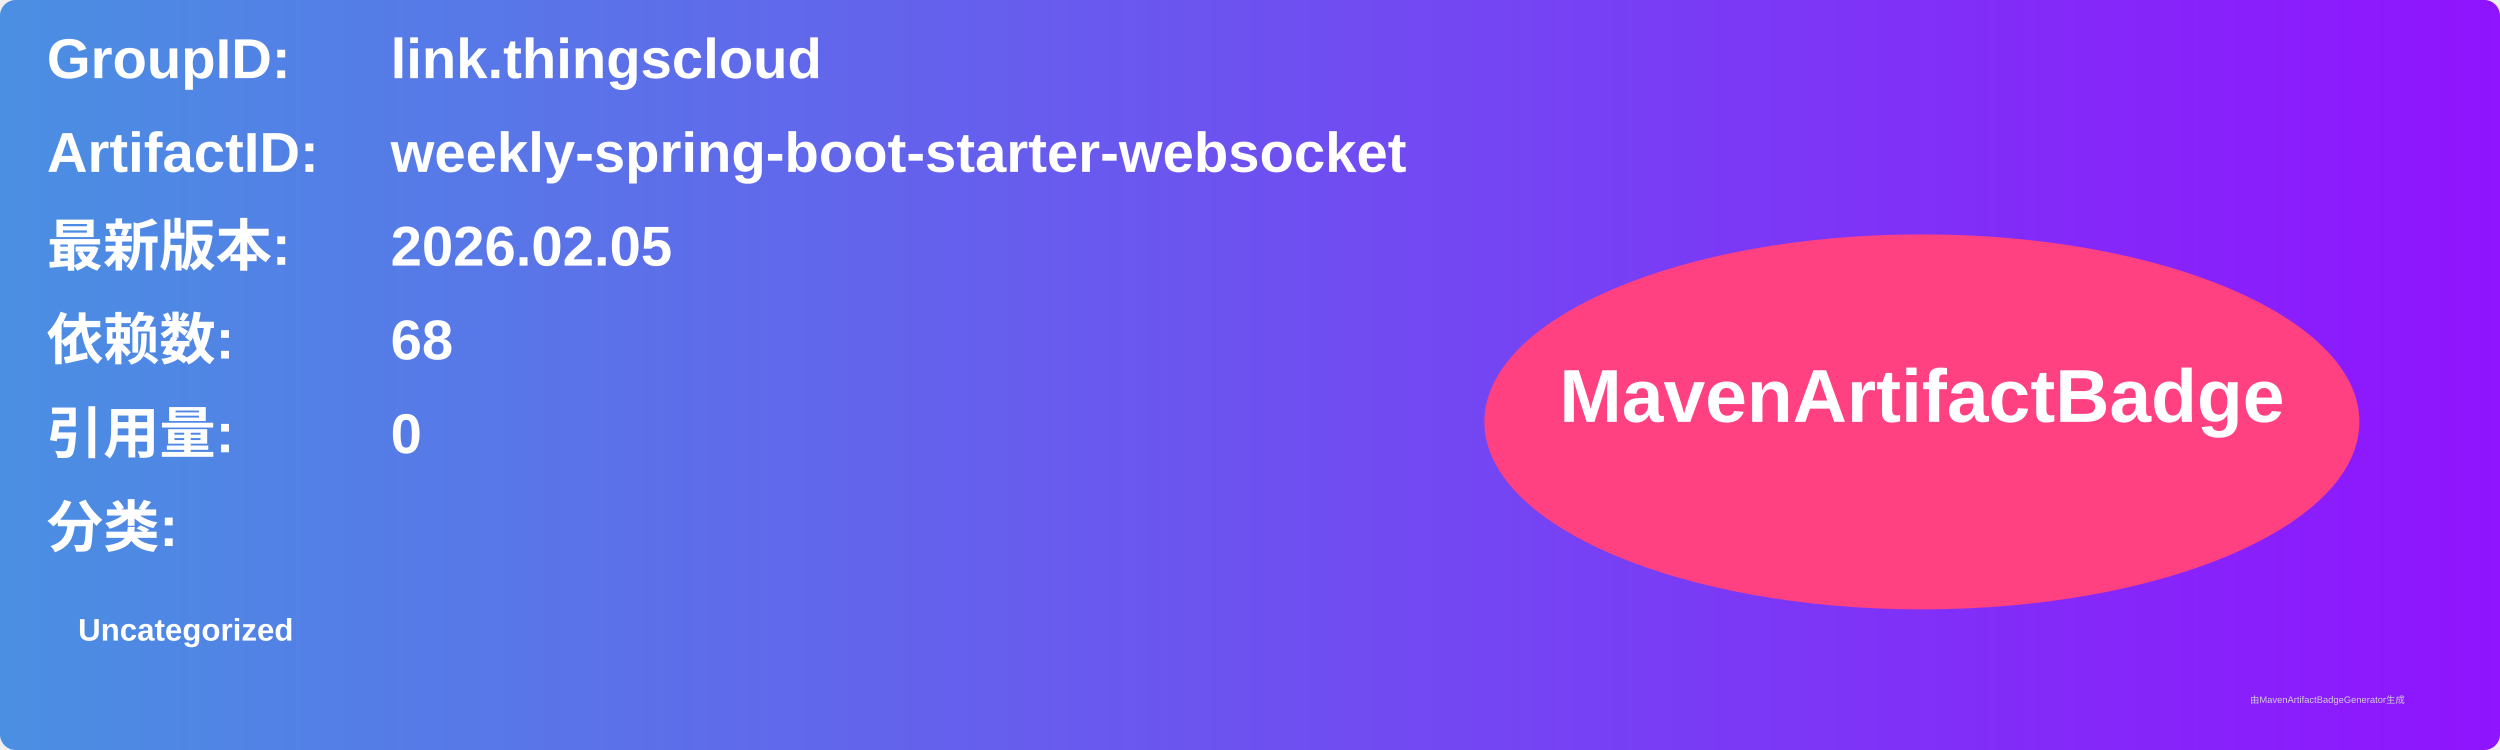
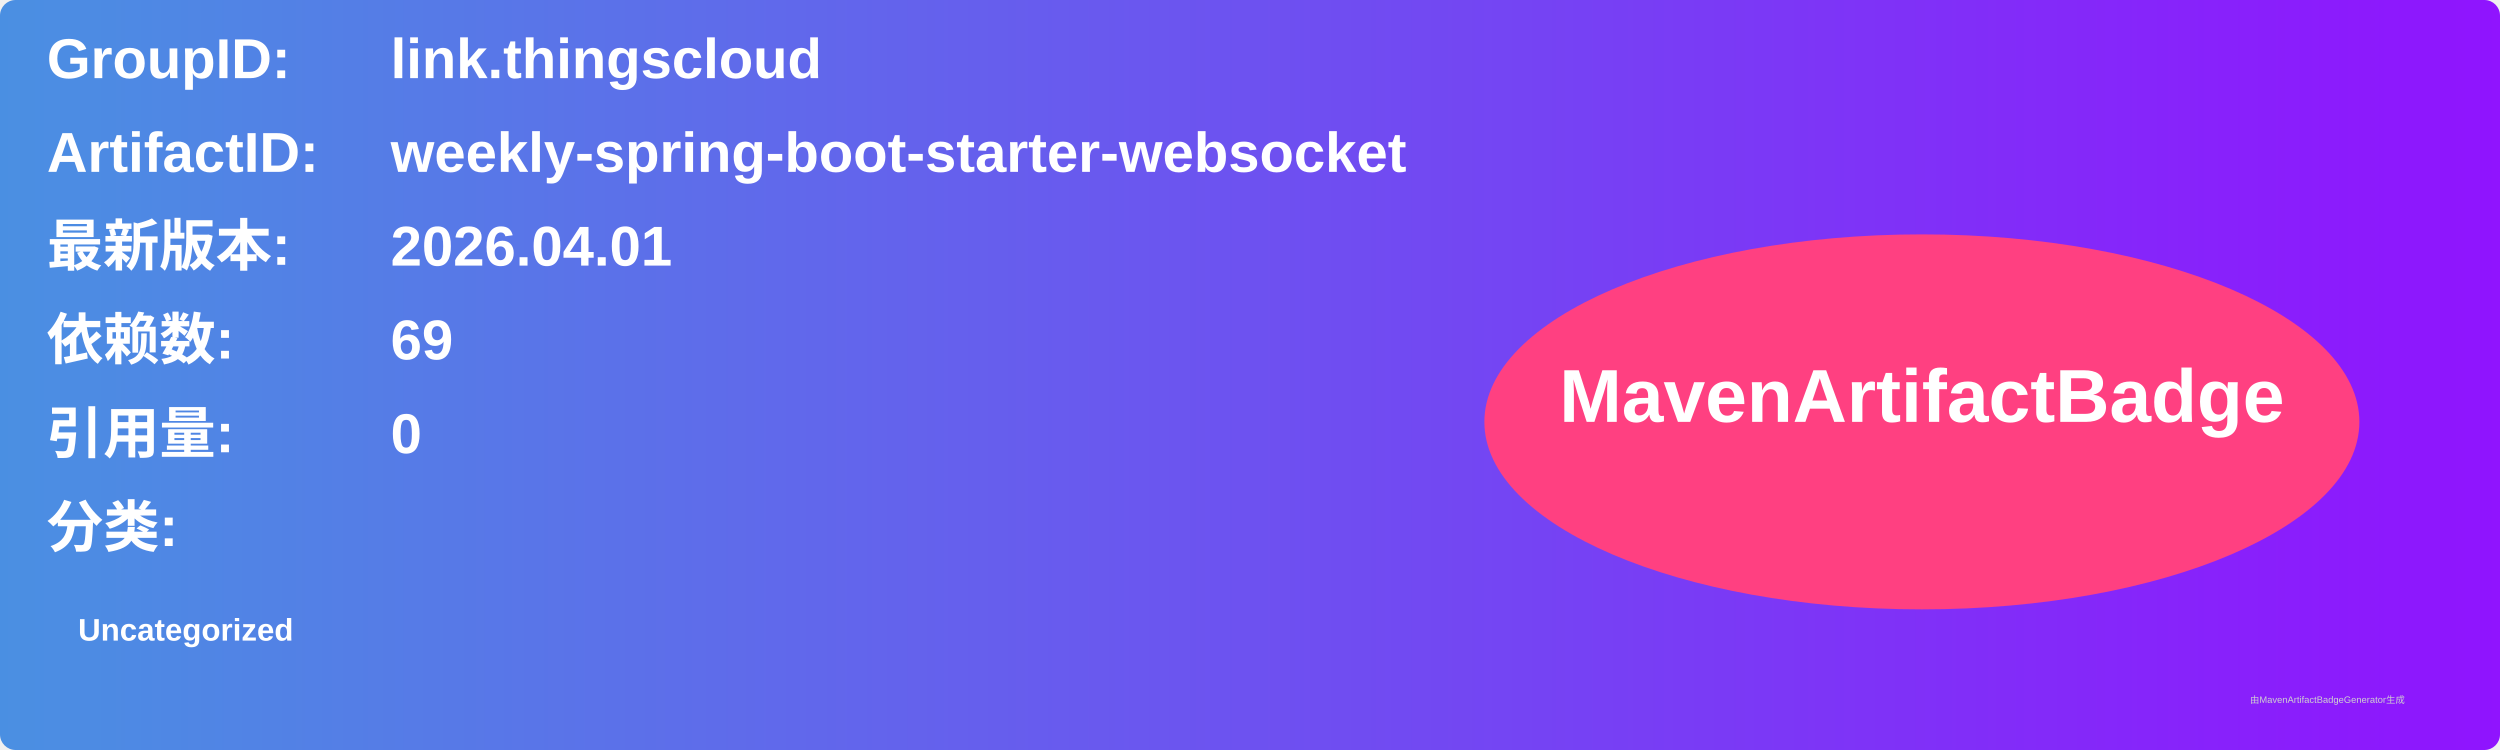
<svg xmlns="http://www.w3.org/2000/svg" width="800" height="240" viewBox="0 0 800 240">
  <linearGradient id="grad" x1="0%" y1="0%" x2="100%" y2="0%">
    <stop offset="0%" stop-color="#4a90e2" />
    <stop offset="100%" stop-color="#9013fe" />
  </linearGradient>
  <rect width="100%" height="100%" rx="5" ry="5" fill="url(#grad)" />
  <g transform="translate(15, 15)">
    <text x="0" y="10" font-family="Arial" font-size="18" fill="white" font-weight="bold" width="260">GroupID:</text>
    <text x="110" y="10" font-family="Arial" font-size="18" fill="white" font-weight="bold" width="460">link.thingscloud</text>
    <text x="0" y="40" font-family="Arial" font-size="18" fill="white" font-weight="bold" width="260">ArtifactID:</text>
    <text x="110" y="40" font-family="Arial" font-size="18" fill="white" font-weight="bold" width="460">weekly-spring-boot-starter-websocket</text>
    <text x="0" y="70" font-family="Arial" font-size="18" fill="white" font-weight="bold">最新版本:</text>
    <text x="110" y="70" font-family="Arial" font-size="18" fill="white" font-weight="bold">
-       <tspan font-weight="bold">2026.02.05</tspan>
+       <tspan font-weight="bold">2026.04.01</tspan>
    </text>
    <text x="0" y="100" font-family="Arial" font-size="18" fill="white" font-weight="bold">依赖数: </text>
    <text x="110" y="100" font-family="Arial" font-size="18" fill="white">
-       <tspan font-weight="bold">68</tspan>
+       <tspan font-weight="bold">69</tspan>
    </text>
    <text x="0" y="130" font-family="Arial" font-size="18" fill="white" font-weight="bold">引用量: </text>
    <text x="110" y="130" font-family="Arial" font-size="18" fill="white">
      <tspan font-weight="bold">0</tspan>
    </text>
    <text x="0" y="160" font-family="Arial" font-size="18" fill="white" font-weight="bold">分类:</text>
    <text x="10" y="190" font-family="Arial" font-size="10" fill="white">
      <tspan font-weight="bold">Uncategorized</tspan>
    </text>
    <ellipse cx="600" cy="120" rx="140" ry="60" fill="#ff4081" />
    <text x="600" y="120" text-anchor="middle" font-family="Arial" font-size="24" fill="white" font-weight="bold">MavenArtifactBadge</text>
  </g>
  <text x="720" y="225" font-family="Arial" font-size="3" fill="#d0d0d0">由MavenArtifactBadgeGenerator生成</text>
</svg>
